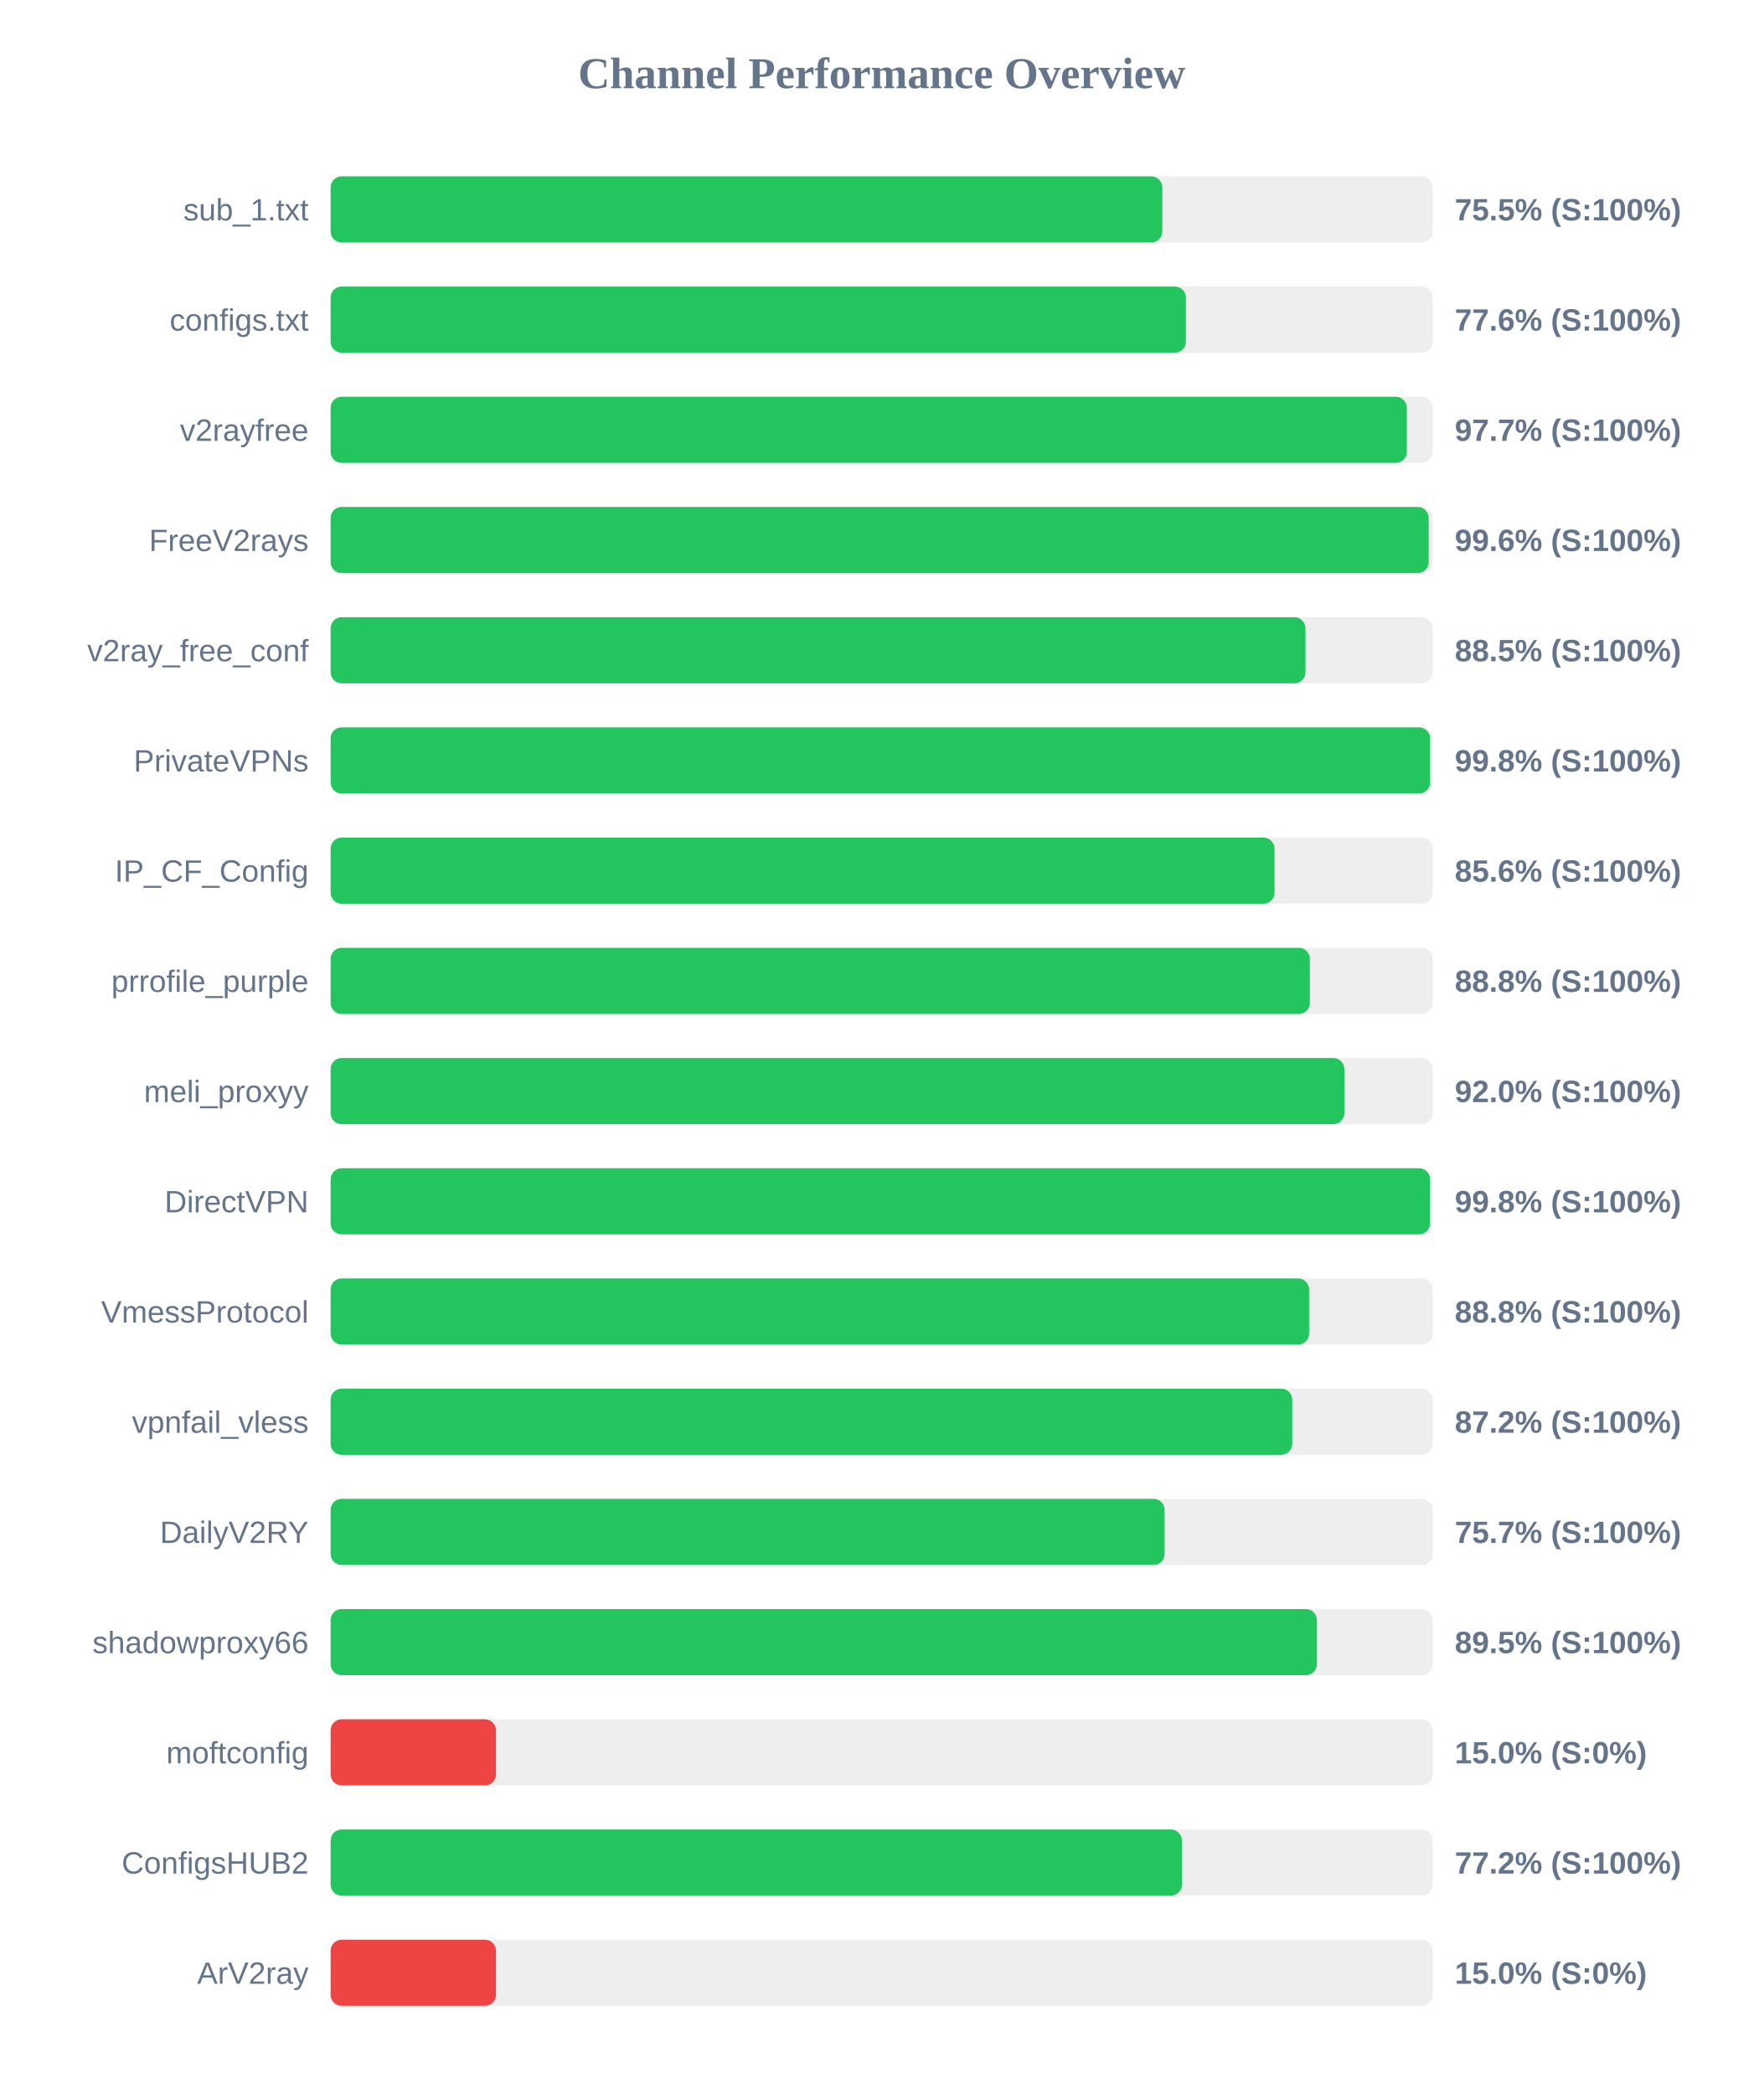
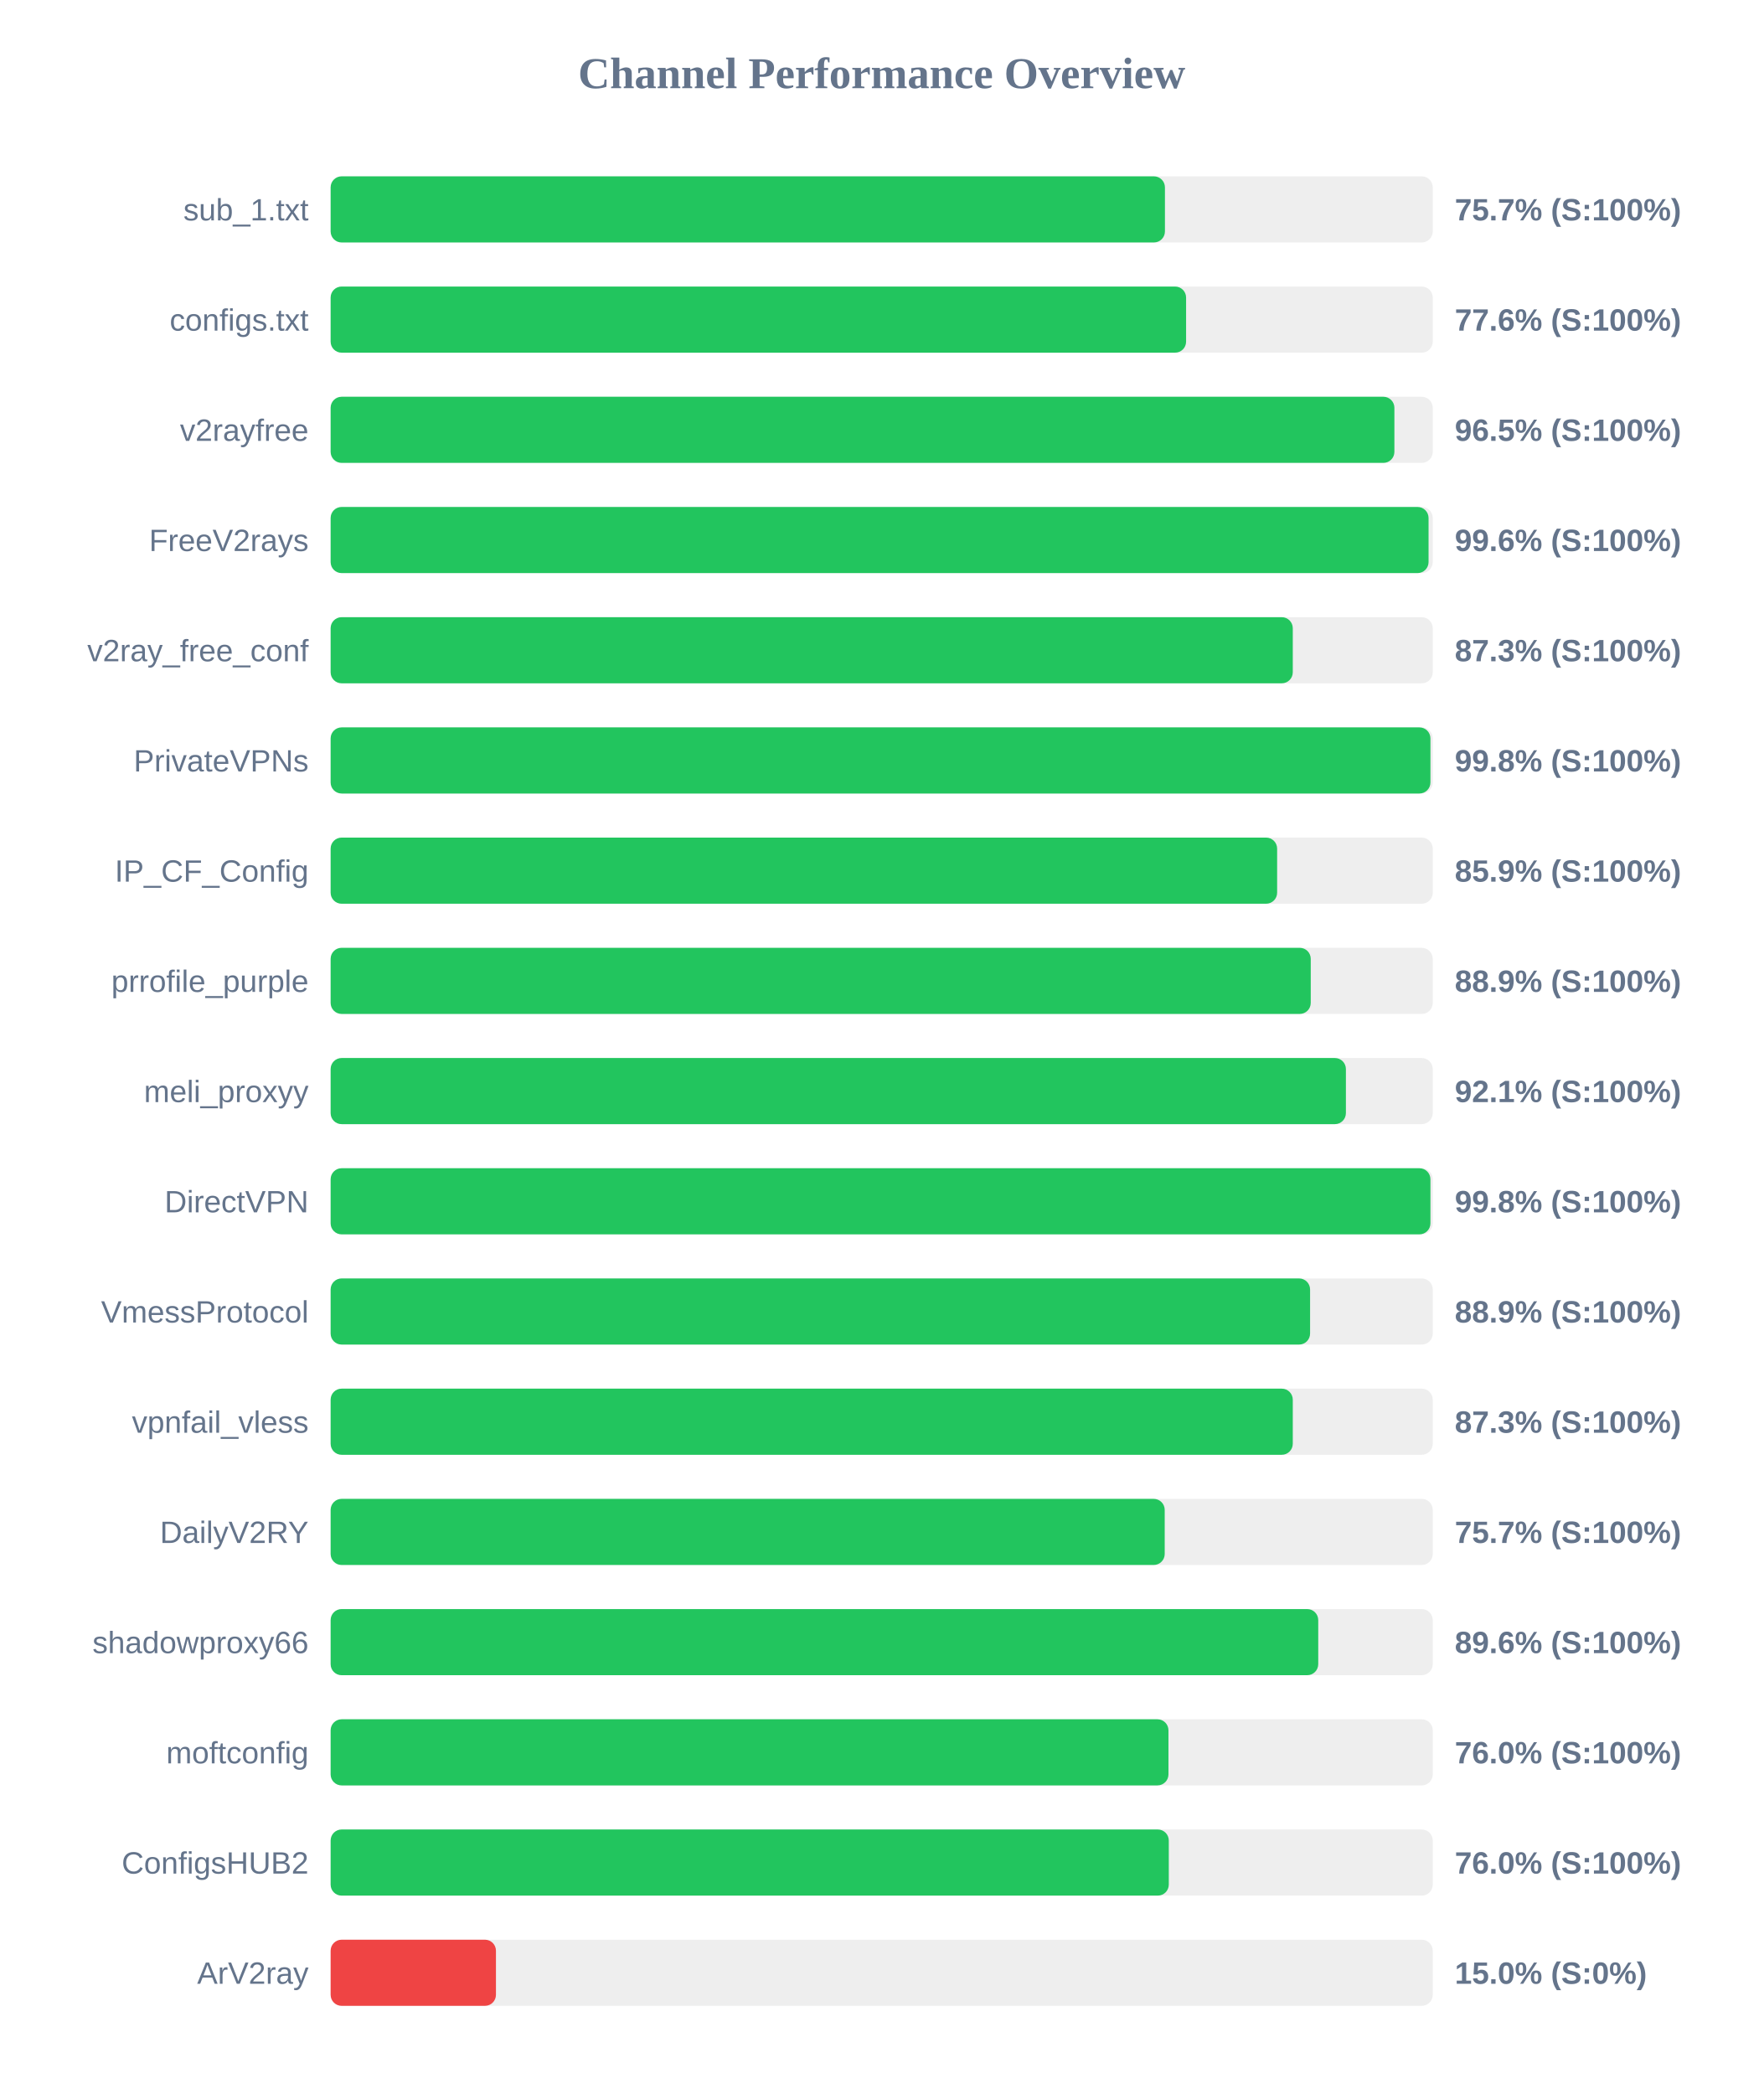
<svg xmlns="http://www.w3.org/2000/svg" width="800" height="950" version="1.1">
  <style>
        .row { font: 14px Arial; fill: #64748b; }
        .score { font: bold 14px Arial; fill: #64748b; }
    </style>
  <text x="400" y="40" text-anchor="middle" font-size="20px" font-weight="bold" fill="#64748b">Channel Performance Overview</text>
  <rect x="150" y="80" width="500" height="30" fill="#eee" rx="5" />
-   <rect x="150" y="80" width="377.3" height="30" fill="#22c55e" rx="5" />
+   <rect x="150" y="80" width="378.5" height="30" fill="#22c55e" rx="5" />
  <text x="140" y="100" text-anchor="end" class="row">sub_1.txt</text>
-   <text x="660" y="100" text-anchor="start" class="score">75.5% (S:100%)</text>
+   <text x="660" y="100" text-anchor="start" class="score">75.7% (S:100%)</text>
  <rect x="150" y="130" width="500" height="30" fill="#eee" rx="5" />
-   <rect x="150" y="130" width="388.0" height="30" fill="#22c55e" rx="5" />
+   <rect x="150" y="130" width="388.1" height="30" fill="#22c55e" rx="5" />
  <text x="140" y="150" text-anchor="end" class="row">configs.txt</text>
  <text x="660" y="150" text-anchor="start" class="score">77.6% (S:100%)</text>
  <rect x="150" y="180" width="500" height="30" fill="#eee" rx="5" />
-   <rect x="150" y="180" width="488.25" height="30" fill="#22c55e" rx="5" />
+   <rect x="150" y="180" width="482.6" height="30" fill="#22c55e" rx="5" />
  <text x="140" y="200" text-anchor="end" class="row">v2rayfree</text>
-   <text x="660" y="200" text-anchor="start" class="score">97.7% (S:100%)</text>
+   <text x="660" y="200" text-anchor="start" class="score">96.5% (S:100%)</text>
  <rect x="150" y="230" width="500" height="30" fill="#eee" rx="5" />
-   <rect x="150" y="230" width="498.15" height="30" fill="#22c55e" rx="5" />
+   <rect x="150" y="230" width="498.1" height="30" fill="#22c55e" rx="5" />
  <text x="140" y="250" text-anchor="end" class="row">FreeV2rays</text>
  <text x="660" y="250" text-anchor="start" class="score">99.6% (S:100%)</text>
  <rect x="150" y="280" width="500" height="30" fill="#eee" rx="5" />
-   <rect x="150" y="280" width="442.25" height="30" fill="#22c55e" rx="5" />
+   <rect x="150" y="280" width="436.5" height="30" fill="#22c55e" rx="5" />
  <text x="140" y="300" text-anchor="end" class="row">v2ray_free_conf</text>
-   <text x="660" y="300" text-anchor="start" class="score">88.5% (S:100%)</text>
+   <text x="660" y="300" text-anchor="start" class="score">87.3% (S:100%)</text>
  <rect x="150" y="330" width="500" height="30" fill="#eee" rx="5" />
-   <rect x="150" y="330" width="498.8" height="30" fill="#22c55e" rx="5" />
+   <rect x="150" y="330" width="498.95" height="30" fill="#22c55e" rx="5" />
  <text x="140" y="350" text-anchor="end" class="row">PrivateVPNs</text>
  <text x="660" y="350" text-anchor="start" class="score">99.8% (S:100%)</text>
  <rect x="150" y="380" width="500" height="30" fill="#eee" rx="5" />
-   <rect x="150" y="380" width="428.2" height="30" fill="#22c55e" rx="5" />
+   <rect x="150" y="380" width="429.4" height="30" fill="#22c55e" rx="5" />
  <text x="140" y="400" text-anchor="end" class="row">IP_CF_Config</text>
-   <text x="660" y="400" text-anchor="start" class="score">85.6% (S:100%)</text>
+   <text x="660" y="400" text-anchor="start" class="score">85.9% (S:100%)</text>
  <rect x="150" y="430" width="500" height="30" fill="#eee" rx="5" />
-   <rect x="150" y="430" width="444.25" height="30" fill="#22c55e" rx="5" />
+   <rect x="150" y="430" width="444.65" height="30" fill="#22c55e" rx="5" />
  <text x="140" y="450" text-anchor="end" class="row">prrofile_purple</text>
-   <text x="660" y="450" text-anchor="start" class="score">88.8% (S:100%)</text>
+   <text x="660" y="450" text-anchor="start" class="score">88.9% (S:100%)</text>
  <rect x="150" y="480" width="500" height="30" fill="#eee" rx="5" />
-   <rect x="150" y="480" width="459.9" height="30" fill="#22c55e" rx="5" />
+   <rect x="150" y="480" width="460.6" height="30" fill="#22c55e" rx="5" />
  <text x="140" y="500" text-anchor="end" class="row">meli_proxyy</text>
-   <text x="660" y="500" text-anchor="start" class="score">92.0% (S:100%)</text>
+   <text x="660" y="500" text-anchor="start" class="score">92.1% (S:100%)</text>
  <rect x="150" y="530" width="500" height="30" fill="#eee" rx="5" />
-   <rect x="150" y="530" width="498.75" height="30" fill="#22c55e" rx="5" />
+   <rect x="150" y="530" width="498.95" height="30" fill="#22c55e" rx="5" />
  <text x="140" y="550" text-anchor="end" class="row">DirectVPN</text>
  <text x="660" y="550" text-anchor="start" class="score">99.8% (S:100%)</text>
  <rect x="150" y="580" width="500" height="30" fill="#eee" rx="5" />
-   <rect x="150" y="580" width="443.9" height="30" fill="#22c55e" rx="5" />
+   <rect x="150" y="580" width="444.35" height="30" fill="#22c55e" rx="5" />
  <text x="140" y="600" text-anchor="end" class="row">VmessProtocol</text>
-   <text x="660" y="600" text-anchor="start" class="score">88.8% (S:100%)</text>
+   <text x="660" y="600" text-anchor="start" class="score">88.9% (S:100%)</text>
  <rect x="150" y="630" width="500" height="30" fill="#eee" rx="5" />
-   <rect x="150" y="630" width="436.25" height="30" fill="#22c55e" rx="5" />
+   <rect x="150" y="630" width="436.5" height="30" fill="#22c55e" rx="5" />
  <text x="140" y="650" text-anchor="end" class="row">vpnfail_vless</text>
-   <text x="660" y="650" text-anchor="start" class="score">87.2% (S:100%)</text>
+   <text x="660" y="650" text-anchor="start" class="score">87.3% (S:100%)</text>
  <rect x="150" y="680" width="500" height="30" fill="#eee" rx="5" />
-   <rect x="150" y="680" width="378.35" height="30" fill="#22c55e" rx="5" />
+   <rect x="150" y="680" width="378.4" height="30" fill="#22c55e" rx="5" />
  <text x="140" y="700" text-anchor="end" class="row">DailyV2RY</text>
  <text x="660" y="700" text-anchor="start" class="score">75.7% (S:100%)</text>
  <rect x="150" y="730" width="500" height="30" fill="#eee" rx="5" />
-   <rect x="150" y="730" width="447.45" height="30" fill="#22c55e" rx="5" />
+   <rect x="150" y="730" width="448.05" height="30" fill="#22c55e" rx="5" />
  <text x="140" y="750" text-anchor="end" class="row">shadowproxy66</text>
-   <text x="660" y="750" text-anchor="start" class="score">89.5% (S:100%)</text>
+   <text x="660" y="750" text-anchor="start" class="score">89.6% (S:100%)</text>
  <rect x="150" y="780" width="500" height="30" fill="#eee" rx="5" />
-   <rect x="150" y="780" width="75.0" height="30" fill="#ef4444" rx="5" />
+   <rect x="150" y="780" width="380.1" height="30" fill="#22c55e" rx="5" />
  <text x="140" y="800" text-anchor="end" class="row">moftconfig</text>
-   <text x="660" y="800" text-anchor="start" class="score">15.0% (S:0%)</text>
+   <text x="660" y="800" text-anchor="start" class="score">76.0% (S:100%)</text>
  <rect x="150" y="830" width="500" height="30" fill="#eee" rx="5" />
-   <rect x="150" y="830" width="386.2" height="30" fill="#22c55e" rx="5" />
+   <rect x="150" y="830" width="380.25" height="30" fill="#22c55e" rx="5" />
  <text x="140" y="850" text-anchor="end" class="row">ConfigsHUB2</text>
-   <text x="660" y="850" text-anchor="start" class="score">77.2% (S:100%)</text>
+   <text x="660" y="850" text-anchor="start" class="score">76.0% (S:100%)</text>
  <rect x="150" y="880" width="500" height="30" fill="#eee" rx="5" />
  <rect x="150" y="880" width="75.0" height="30" fill="#ef4444" rx="5" />
  <text x="140" y="900" text-anchor="end" class="row">ArV2ray</text>
  <text x="660" y="900" text-anchor="start" class="score">15.0% (S:0%)</text>
</svg>
